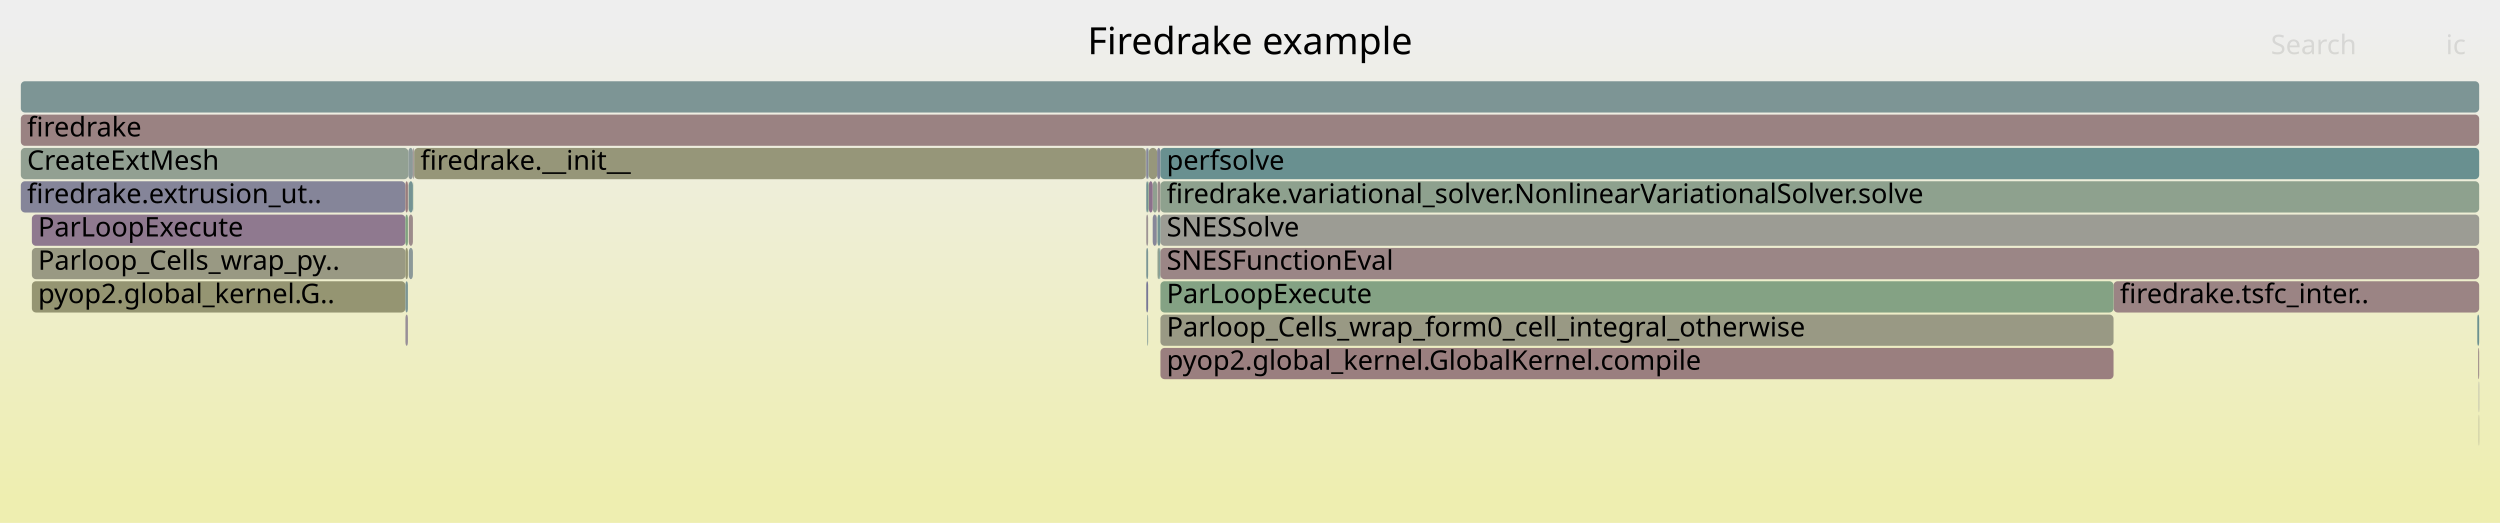
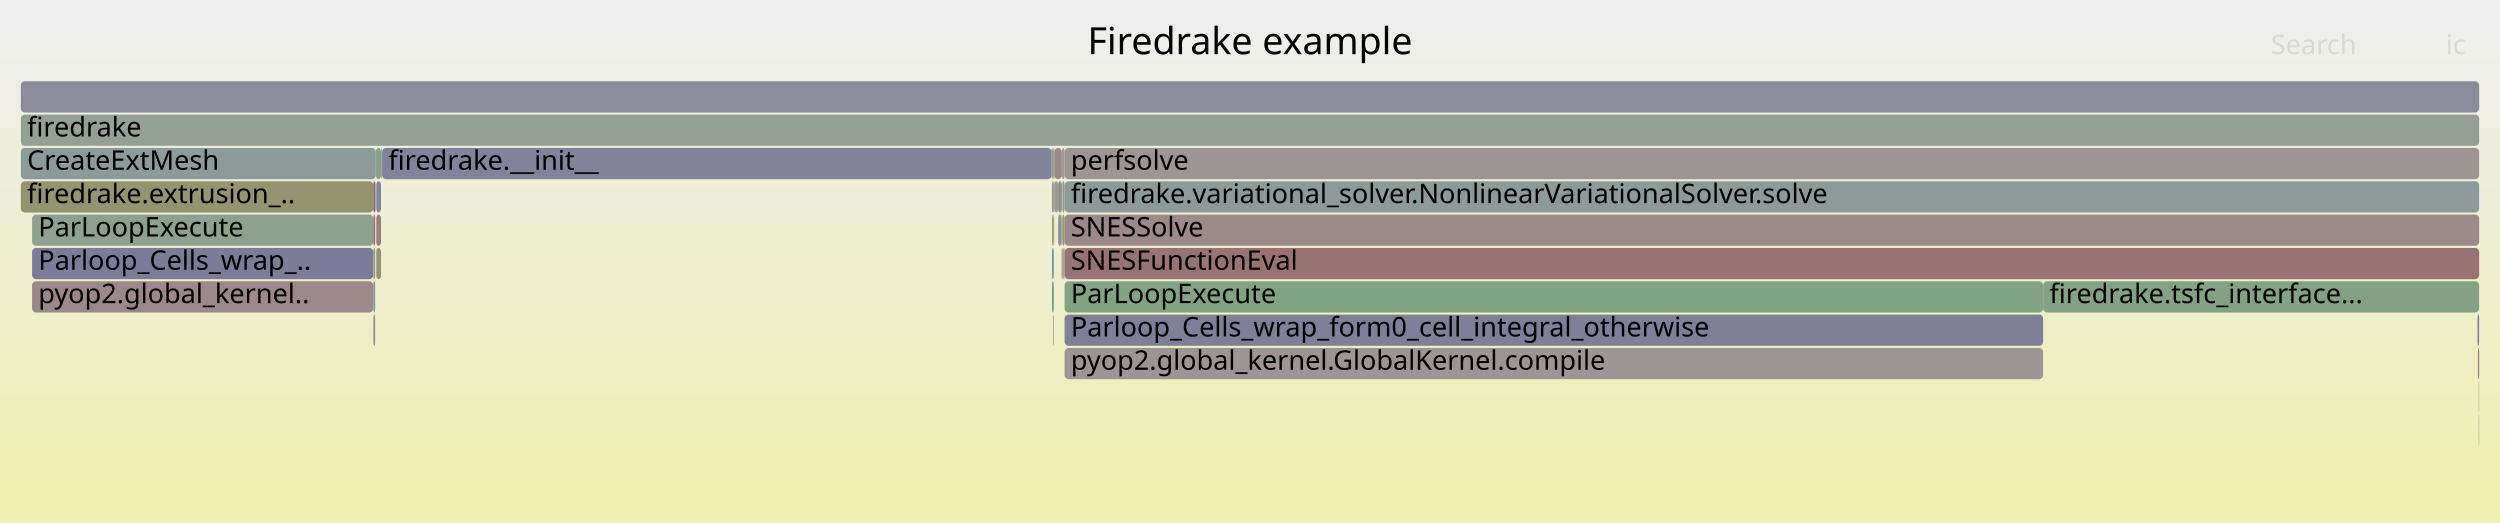
<svg xmlns="http://www.w3.org/2000/svg" version="1.1" width="1200" height="251" viewBox="0 0 1200 251">
  <defs>
    <linearGradient id="background" y1="0" y2="1" x1="0" x2="0">
      <stop stop-color="#eeeeee" offset="5%" />
      <stop stop-color="#eeeeb0" offset="95%" />
    </linearGradient>
  </defs>
  <style type="text/css">
	text { font-family:Verdana; font-size:13px; fill:rgb(0,0,0); }
	#search, #ignorecase { opacity:0.1; cursor:pointer; }
	#search:hover, #search.show, #ignorecase:hover, #ignorecase.show { opacity:1; }
	#subtitle { text-anchor:middle; font-color:rgb(160,160,160); }
	#title { text-anchor:middle; font-size:18px}
	#unzoom { cursor:pointer; }
	#frames &gt; *:hover { stroke:black; stroke-width:0.5; cursor:pointer; }
	.hide { display:none; }
	.parent { opacity:0.5; }
</style>
  <rect x="0.0" y="0" width="1200.0" height="251.0" fill="url(#background)" />
  <text id="title" x="600.00" y="26">Firedrake example</text>
  <text id="details" x="10.00" y="233"> </text>
  <text id="unzoom" x="10.00" y="26" class="hide">Reset Zoom</text>
  <text id="search" x="1090.00" y="26">Search</text>
  <text id="ignorecase" x="1174.00" y="26">ic</text>
  <text id="matched" x="1090.00" y="233"> </text>
  <g id="frames">
    <g>
-       <rect x="1014.5" y="135" width="175.5" height="15.0" fill="rgb(154.654,132.345,132.345)" rx="2" ry="2" />
-       <text x="1017.55" y="145.5">firedrake.tsfc_inter..</text>
-     </g>
-     <g>
-       <rect x="555.4" y="71" width="1.6" height="15.0" fill="rgb(131.652,131.652,152.9)" rx="2" ry="2" />
-       <text x="558.36" y="81.5" />
-     </g>
-     <g>
-       <rect x="1189.8" y="183" width="0.2" height="15.0" fill="rgb(137.858,137.858,154.102)" rx="2" ry="2" />
-       <text x="1192.77" y="193.5" />
-     </g>
-     <g>
-       <rect x="557.0" y="151" width="457.5" height="15.0" fill="rgb(152.604,152.604,131.853)" rx="2" ry="2" />
-       <text x="559.99" y="161.5">Parloop_Cells_wrap_form0_cell_integral_otherwise</text>
-     </g>
-     <g>
-       <rect x="10.0" y="87" width="184.6" height="15.0" fill="rgb(133.03,133.03,153.167)" rx="2" ry="2" />
-       <text x="13.00" y="97.5">firedrake.extrusion_ut..</text>
-     </g>
-     <g>
-       <rect x="550.2" y="135" width="0.9" height="15.0" fill="rgb(118.779,118.779,150.409)" rx="2" ry="2" />
-       <text x="553.24" y="145.5" />
-     </g>
-     <g>
-       <rect x="550.0" y="71" width="0.2" height="15.0" fill="rgb(129.924,162.57,129.924)" rx="2" ry="2" />
-       <text x="553.03" y="81.5" />
-     </g>
-     <g>
-       <rect x="555.6" y="87" width="1.4" height="15.0" fill="rgb(155.828,141.346,141.346)" rx="2" ry="2" />
-       <text x="558.58" y="97.5" />
-     </g>
-     <g>
-       <rect x="555.2" y="103" width="0.2" height="15.0" fill="rgb(150.492,150.492,121.617)" rx="2" ry="2" />
-       <text x="558.21" y="113.5" />
-     </g>
-     <g>
-       <rect x="196.2" y="87" width="2.0" height="15.0" fill="rgb(116.106,147.139,147.139)" rx="2" ry="2" />
-       <text x="199.22" y="97.5" />
-     </g>
-     <g>
-       <rect x="15.3" y="119" width="179.3" height="15.0" fill="rgb(152.507,152.507,131.38)" rx="2" ry="2" />
-       <text x="18.26" y="129.5">Parloop_Cells_wrap_py..</text>
-     </g>
-     <g>
-       <rect x="550.2" y="103" width="0.9" height="15.0" fill="rgb(156.642,147.59,147.59)" rx="2" ry="2" />
-       <text x="553.24" y="113.5" />
-     </g>
-     <g>
-       <rect x="550.7" y="151" width="0.4" height="15.0" fill="rgb(125.496,149.573,149.573)" rx="2" ry="2" />
-       <text x="553.69" y="161.5" />
-     </g>
-     <g>
-       <rect x="556.4" y="119" width="0.6" height="15.0" fill="rgb(109.935,145.539,145.539)" rx="2" ry="2" />
-       <text x="559.44" y="129.5" />
-     </g>
-     <g>
-       <rect x="15.3" y="135" width="179.3" height="15.0" fill="rgb(148.931,148.931,114.05)" rx="2" ry="2" />
-       <text x="18.26" y="145.5">pyop2.global_kernel.G..</text>
-     </g>
-     <g>
-       <rect x="557.0" y="71" width="633.0" height="15.0" fill="rgb(105.175,144.305,144.305)" rx="2" ry="2" />
-       <text x="559.99" y="81.5">perfsolve</text>
-     </g>
-     <g>
-       <rect x="10.0" y="39" width="1180.0" height="15.0" fill="rgb(124.566,149.332,149.332)" rx="2" ry="2" />
+       <rect x="15.4" y="103" width="163.8" height="15.0" fill="rgb(142.205,160.571,142.205)" rx="2" ry="2" />
+       <text x="18.38" y="113.5">ParLoopExecute</text>
+     </g>
+     <g>
+       <rect x="506.1" y="71" width="3.6" height="15.0" fill="rgb(155.172,136.321,136.321)" rx="2" ry="2" />
+       <text x="509.13" y="81.5" />
+     </g>
+     <g>
+       <rect x="505.5" y="151" width="0.3" height="15.0" fill="rgb(143.209,120.099,143.209)" rx="2" ry="2" />
+       <text x="508.46" y="161.5" />
+     </g>
+     <g>
+       <rect x="180.1" y="87" width="0.2" height="15.0" fill="rgb(136.478,161.504,136.478)" rx="2" ry="2" />
+       <text x="183.12" y="97.5" />
+     </g>
+     <g>
+       <rect x="509.9" y="119" width="0.7" height="15.0" fill="rgb(154.929,134.454,134.454)" rx="2" ry="2" />
+       <text x="512.87" y="129.5" />
+     </g>
+     <g>
+       <rect x="510.6" y="119" width="0.4" height="15.0" fill="rgb(149.845,149.845,118.479)" rx="2" ry="2" />
+       <text x="513.58" y="129.5" />
+     </g>
+     <g>
+       <rect x="505.0" y="71" width="0.8" height="15.0" fill="rgb(128.677,162.774,128.677)" rx="2" ry="2" />
+       <text x="508.00" y="81.5" />
+     </g>
+     <g>
+       <rect x="1189.8" y="199" width="0.2" height="15.0" fill="rgb(155.999,142.659,142.659)" rx="2" ry="2" />
+       <text x="1192.79" y="209.5" />
+     </g>
+     <g>
+       <rect x="15.4" y="119" width="163.8" height="15.0" fill="rgb(124.459,124.459,151.508)" rx="2" ry="2" />
+       <text x="18.38" y="129.5">Parloop_Cells_wrap_..</text>
+     </g>
+     <g>
+       <rect x="15.4" y="135" width="163.8" height="15.0" fill="rgb(155.197,136.513,136.513)" rx="2" ry="2" />
+       <text x="18.38" y="145.5">pyop2.global_kernel..</text>
+     </g>
+     <g>
+       <rect x="509.9" y="103" width="1.1" height="15.0" fill="rgb(148.223,148.223,110.619)" rx="2" ry="2" />
+       <text x="512.87" y="113.5" />
+     </g>
+     <g>
+       <rect x="1189.2" y="151" width="0.8" height="15.0" fill="rgb(131.742,131.742,152.918)" rx="2" ry="2" />
+       <text x="1192.16" y="161.5" />
+     </g>
+     <g>
+       <rect x="183.2" y="71" width="0.2" height="15.0" fill="rgb(145.896,159.97,145.896)" rx="2" ry="2" />
+       <text x="186.24" y="81.5" />
+     </g>
+     <g>
+       <rect x="505.0" y="87" width="0.8" height="15.0" fill="rgb(133.265,133.265,153.213)" rx="2" ry="2" />
+       <text x="508.00" y="97.5" />
+     </g>
+     <g>
+       <rect x="10.0" y="39" width="1180.0" height="15.0" fill="rgb(138.816,138.816,154.287)" rx="2" ry="2" />
      <text x="13.00" y="49.5" />
    </g>
    <g>
-       <rect x="198.8" y="71" width="351.2" height="15.0" fill="rgb(150.372,150.372,121.031)" rx="2" ry="2" />
-       <text x="201.83" y="81.5">firedrake.__init__</text>
-     </g>
-     <g>
-       <rect x="10.0" y="71" width="186.0" height="15.0" fill="rgb(146.311,159.903,146.311)" rx="2" ry="2" />
+       <rect x="509.7" y="71" width="1.3" height="15.0" fill="rgb(155.79,155.79,147.292)" rx="2" ry="2" />
+       <text x="512.67" y="81.5" />
+     </g>
+     <g>
+       <rect x="1189.8" y="183" width="0.2" height="15.0" fill="rgb(150.531,150.531,121.805)" rx="2" ry="2" />
+       <text x="1192.79" y="193.5" />
+     </g>
+     <g>
+       <rect x="10.0" y="71" width="170.4" height="15.0" fill="rgb(141.338,153.68,153.68)" rx="2" ry="2" />
      <text x="13.00" y="81.5">CreateExtMesh</text>
    </g>
    <g>
-       <rect x="194.6" y="119" width="1.2" height="15.0" fill="rgb(149.074,149.074,114.743)" rx="2" ry="2" />
-       <text x="197.64" y="129.5" />
-     </g>
-     <g>
-       <rect x="550.2" y="119" width="0.9" height="15.0" fill="rgb(123.019,148.931,148.931)" rx="2" ry="2" />
-       <text x="553.24" y="129.5" />
-     </g>
-     <g>
-       <rect x="196.2" y="103" width="2.0" height="15.0" fill="rgb(155.571,139.38,139.38)" rx="2" ry="2" />
-       <text x="199.22" y="113.5" />
-     </g>
-     <g>
-       <rect x="551.1" y="71" width="0.3" height="15.0" fill="rgb(120.39,148.249,148.249)" rx="2" ry="2" />
-       <text x="554.08" y="81.5" />
-     </g>
-     <g>
-       <rect x="550.2" y="71" width="0.9" height="15.0" fill="rgb(133.973,133.973,153.35)" rx="2" ry="2" />
-       <text x="553.24" y="81.5" />
-     </g>
-     <g>
-       <rect x="198.5" y="71" width="0.3" height="15.0" fill="rgb(125.794,149.65,149.65)" rx="2" ry="2" />
-       <text x="201.54" y="81.5" />
-     </g>
-     <g>
-       <rect x="1189.1" y="151" width="0.9" height="15.0" fill="rgb(107.631,144.941,144.941)" rx="2" ry="2" />
-       <text x="1192.08" y="161.5" />
-     </g>
-     <g>
-       <rect x="557.0" y="167" width="457.5" height="15.0" fill="rgb(153.933,126.823,126.823)" rx="2" ry="2" />
-       <text x="559.99" y="177.5">pyop2.global_kernel.GlobalKernel.compile</text>
-     </g>
-     <g>
-       <rect x="553.3" y="103" width="1.9" height="15.0" fill="rgb(134.56,134.56,153.463)" rx="2" ry="2" />
-       <text x="556.33" y="113.5" />
-     </g>
-     <g>
-       <rect x="553.3" y="87" width="2.1" height="15.0" fill="rgb(144.039,160.273,144.039)" rx="2" ry="2" />
-       <text x="556.33" y="97.5" />
-     </g>
-     <g>
-       <rect x="15.3" y="103" width="179.3" height="15.0" fill="rgb(143.392,120.568,143.392)" rx="2" ry="2" />
-       <text x="18.26" y="113.5">ParLoopExecute</text>
-     </g>
-     <g>
-       <rect x="198.4" y="87" width="0.1" height="15.0" fill="rgb(127.089,163.032,127.089)" rx="2" ry="2" />
-       <text x="201.41" y="97.5" />
-     </g>
-     <g>
-       <rect x="550.2" y="87" width="0.9" height="15.0" fill="rgb(112.471,146.196,146.196)" rx="2" ry="2" />
-       <text x="553.24" y="97.5" />
-     </g>
-     <g>
-       <rect x="1189.5" y="167" width="0.5" height="15.0" fill="rgb(155.301,137.308,137.308)" rx="2" ry="2" />
-       <text x="1192.51" y="177.5" />
-     </g>
-     <g>
-       <rect x="194.6" y="135" width="1.2" height="15.0" fill="rgb(122.782,148.869,148.869)" rx="2" ry="2" />
-       <text x="197.64" y="145.5" />
-     </g>
-     <g>
-       <rect x="557.0" y="135" width="457.5" height="15.0" fill="rgb(131.98,162.236,131.98)" rx="2" ry="2" />
-       <text x="559.99" y="145.5">ParLoopExecute</text>
-     </g>
-     <g>
-       <rect x="196.2" y="119" width="2.0" height="15.0" fill="rgb(140.054,153.347,153.347)" rx="2" ry="2" />
-       <text x="199.22" y="129.5" />
-     </g>
-     <g>
-       <rect x="194.6" y="87" width="1.2" height="15.0" fill="rgb(153.629,124.486,124.486)" rx="2" ry="2" />
-       <text x="197.64" y="97.5" />
-     </g>
-     <g>
-       <rect x="551.4" y="87" width="1.9" height="15.0" fill="rgb(140.203,112.395,140.203)" rx="2" ry="2" />
-       <text x="554.39" y="97.5" />
-     </g>
-     <g>
-       <rect x="555.6" y="119" width="0.8" height="15.0" fill="rgb(144.399,160.214,144.399)" rx="2" ry="2" />
-       <text x="558.58" y="129.5" />
-     </g>
-     <g>
-       <rect x="557.0" y="103" width="633.0" height="15.0" fill="rgb(155.839,155.839,147.525)" rx="2" ry="2" />
-       <text x="559.99" y="113.5">SNESSolve</text>
-     </g>
-     <g>
-       <rect x="557.0" y="87" width="633.0" height="15.0" fill="rgb(142.45,160.531,142.45)" rx="2" ry="2" />
-       <text x="559.99" y="97.5">firedrake.variational_solver.NonlinearVariationalSolver.solve</text>
-     </g>
-     <g>
-       <rect x="551.4" y="71" width="4.0" height="15.0" fill="rgb(150.751,150.751,122.872)" rx="2" ry="2" />
-       <text x="554.39" y="81.5" />
-     </g>
-     <g>
-       <rect x="194.6" y="151" width="1.2" height="15.0" fill="rgb(152.225,143.202,152.225)" rx="2" ry="2" />
-       <text x="197.64" y="161.5" />
-     </g>
-     <g>
-       <rect x="557.0" y="119" width="633.0" height="15.0" fill="rgb(154.911,134.316,134.316)" rx="2" ry="2" />
-       <text x="559.99" y="129.5">SNESFunctionEval</text>
-     </g>
-     <g>
-       <rect x="196.0" y="71" width="2.2" height="15.0" fill="rgb(141.438,153.706,153.706)" rx="2" ry="2" />
-       <text x="199.02" y="81.5" />
-     </g>
-     <g>
-       <rect x="195.9" y="87" width="0.1" height="15.0" fill="rgb(152.377,114.893,114.893)" rx="2" ry="2" />
-       <text x="198.88" y="97.5" />
-     </g>
-     <g>
-       <rect x="555.6" y="103" width="1.4" height="15.0" fill="rgb(115.639,147.018,147.018)" rx="2" ry="2" />
-       <text x="558.58" y="113.5" />
-     </g>
-     <g>
-       <rect x="551.1" y="87" width="0.3" height="15.0" fill="rgb(130.786,162.43,130.786)" rx="2" ry="2" />
-       <text x="554.08" y="97.5" />
-     </g>
-     <g>
-       <rect x="198.2" y="71" width="0.3" height="15.0" fill="rgb(153.312,122.062,122.062)" rx="2" ry="2" />
-       <text x="201.22" y="81.5" />
-     </g>
-     <g>
-       <rect x="195.8" y="87" width="0.1" height="15.0" fill="rgb(126.028,149.711,149.711)" rx="2" ry="2" />
-       <text x="198.75" y="97.5" />
-     </g>
-     <g>
-       <rect x="10.0" y="55" width="1180.0" height="15.0" fill="rgb(154.333,129.888,129.888)" rx="2" ry="2" />
+       <rect x="509.9" y="87" width="1.1" height="15.0" fill="rgb(154.165,154.165,139.413)" rx="2" ry="2" />
+       <text x="512.87" y="97.5" />
+     </g>
+     <g>
+       <rect x="180.6" y="103" width="2.3" height="15.0" fill="rgb(154.16,128.558,128.558)" rx="2" ry="2" />
+       <text x="183.61" y="113.5" />
+     </g>
+     <g>
+       <rect x="505.0" y="103" width="0.8" height="15.0" fill="rgb(148.059,148.059,109.823)" rx="2" ry="2" />
+       <text x="508.00" y="113.5" />
+     </g>
+     <g>
+       <rect x="180.6" y="119" width="2.3" height="15.0" fill="rgb(148.853,148.853,113.674)" rx="2" ry="2" />
+       <text x="183.61" y="129.5" />
+     </g>
+     <g>
+       <rect x="506.0" y="103" width="0.1" height="15.0" fill="rgb(133.715,161.953,133.715)" rx="2" ry="2" />
+       <text x="509.00" y="113.5" />
+     </g>
+     <g>
+       <rect x="511.0" y="135" width="469.7" height="15.0" fill="rgb(129.2,162.688,129.2)" rx="2" ry="2" />
+       <text x="514.00" y="145.5">ParLoopExecute</text>
+     </g>
+     <g>
+       <rect x="504.8" y="71" width="0.2" height="15.0" fill="rgb(153.465,123.232,123.232)" rx="2" ry="2" />
+       <text x="507.84" y="81.5" />
+     </g>
+     <g>
+       <rect x="505.8" y="87" width="0.3" height="15.0" fill="rgb(147.042,147.042,155.879)" rx="2" ry="2" />
+       <text x="508.79" y="97.5" />
+     </g>
+     <g>
+       <rect x="505.0" y="119" width="0.8" height="15.0" fill="rgb(106.921,144.757,144.757)" rx="2" ry="2" />
+       <text x="508.00" y="129.5" />
+     </g>
+     <g>
+       <rect x="507.9" y="87" width="1.8" height="15.0" fill="rgb(142.221,142.221,154.946)" rx="2" ry="2" />
+       <text x="510.93" y="97.5" />
+     </g>
+     <g>
+       <rect x="182.9" y="71" width="0.3" height="15.0" fill="rgb(106.088,144.541,144.541)" rx="2" ry="2" />
+       <text x="185.93" y="81.5" />
+     </g>
+     <g>
+       <rect x="511.0" y="151" width="469.7" height="15.0" fill="rgb(127.477,127.477,152.092)" rx="2" ry="2" />
+       <text x="514.00" y="161.5">Parloop_Cells_wrap_form0_cell_integral_otherwise</text>
+     </g>
+     <g>
+       <rect x="10.0" y="87" width="169.2" height="15.0" fill="rgb(148.16,148.16,110.312)" rx="2" ry="2" />
+       <text x="13.00" y="97.5">firedrake.extrusion_..</text>
+     </g>
+     <g>
+       <rect x="180.4" y="71" width="2.5" height="15.0" fill="rgb(138.018,161.253,138.018)" rx="2" ry="2" />
+       <text x="183.45" y="81.5" />
+     </g>
+     <g>
+       <rect x="505.8" y="71" width="0.3" height="15.0" fill="rgb(153.46,123.19,123.19)" rx="2" ry="2" />
+       <text x="508.79" y="81.5" />
+     </g>
+     <g>
+       <rect x="507.9" y="103" width="1.6" height="15.0" fill="rgb(131.255,151.066,151.066)" rx="2" ry="2" />
+       <text x="510.93" y="113.5" />
+     </g>
+     <g>
+       <rect x="511.0" y="71" width="679.0" height="15.0" fill="rgb(156.696,148.006,148.006)" rx="2" ry="2" />
+       <text x="514.00" y="81.5">perfsolve</text>
+     </g>
+     <g>
+       <rect x="511.0" y="103" width="679.0" height="15.0" fill="rgb(155.415,138.184,138.184)" rx="2" ry="2" />
+       <text x="514.00" y="113.5">SNESSolve</text>
+     </g>
+     <g>
+       <rect x="183.4" y="71" width="321.4" height="15.0" fill="rgb(129.568,129.568,152.497)" rx="2" ry="2" />
+       <text x="186.43" y="81.5">firedrake.__init__</text>
+     </g>
+     <g>
+       <rect x="180.3" y="87" width="0.1" height="15.0" fill="rgb(150.85,150.85,123.352)" rx="2" ry="2" />
+       <text x="183.27" y="97.5" />
+     </g>
+     <g>
+       <rect x="509.5" y="119" width="0.2" height="15.0" fill="rgb(149.284,149.284,115.761)" rx="2" ry="2" />
+       <text x="512.53" y="129.5" />
+     </g>
+     <g>
+       <rect x="509.5" y="103" width="0.2" height="15.0" fill="rgb(127.341,150.051,150.051)" rx="2" ry="2" />
+       <text x="512.53" y="113.5" />
+     </g>
+     <g>
+       <rect x="980.7" y="135" width="209.3" height="15.0" fill="rgb(130.588,162.462,130.588)" rx="2" ry="2" />
+       <text x="983.74" y="145.5">firedrake.tsfc_interface...</text>
+     </g>
+     <g>
+       <rect x="179.2" y="103" width="0.9" height="15.0" fill="rgb(152.234,113.797,113.797)" rx="2" ry="2" />
+       <text x="182.16" y="113.5" />
+     </g>
+     <g>
+       <rect x="1189.5" y="167" width="0.5" height="15.0" fill="rgb(137.113,104.476,137.113)" rx="2" ry="2" />
+       <text x="1192.52" y="177.5" />
+     </g>
+     <g>
+       <rect x="511.0" y="119" width="679.0" height="15.0" fill="rgb(152.412,115.159,115.159)" rx="2" ry="2" />
+       <text x="514.00" y="129.5">SNESFunctionEval</text>
+     </g>
+     <g>
+       <rect x="179.2" y="119" width="0.9" height="15.0" fill="rgb(153.668,153.668,137.007)" rx="2" ry="2" />
+       <text x="182.16" y="129.5" />
+     </g>
+     <g>
+       <rect x="179.2" y="151" width="0.9" height="15.0" fill="rgb(156.646,147.621,147.621)" rx="2" ry="2" />
+       <text x="182.16" y="161.5" />
+     </g>
+     <g>
+       <rect x="511.0" y="87" width="679.0" height="15.0" fill="rgb(142.064,153.868,153.868)" rx="2" ry="2" />
+       <text x="514.00" y="97.5">firedrake.variational_solver.NonlinearVariationalSolver.solve</text>
+     </g>
+     <g>
+       <rect x="505.0" y="135" width="0.8" height="15.0" fill="rgb(108.481,145.162,145.162)" rx="2" ry="2" />
+       <text x="508.00" y="145.5" />
+     </g>
+     <g>
+       <rect x="511.0" y="167" width="469.7" height="15.0" fill="rgb(156.657,147.706,147.706)" rx="2" ry="2" />
+       <text x="514.00" y="177.5">pyop2.global_kernel.GlobalKernel.compile</text>
+     </g>
+     <g>
+       <rect x="179.2" y="87" width="0.9" height="15.0" fill="rgb(135.187,99.542,135.187)" rx="2" ry="2" />
+       <text x="182.16" y="97.5" />
+     </g>
+     <g>
+       <rect x="179.2" y="135" width="0.9" height="15.0" fill="rgb(132.652,151.428,151.428)" rx="2" ry="2" />
+       <text x="182.16" y="145.5" />
+     </g>
+     <g>
+       <rect x="506.1" y="87" width="1.8" height="15.0" fill="rgb(152.668,152.668,132.161)" rx="2" ry="2" />
+       <text x="509.13" y="97.5" />
+     </g>
+     <g>
+       <rect x="180.6" y="87" width="2.3" height="15.0" fill="rgb(133.61,133.61,153.279)" rx="2" ry="2" />
+       <text x="183.61" y="97.5" />
+     </g>
+     <g>
+       <rect x="10.0" y="55" width="1180.0" height="15.0" fill="rgb(146.912,159.805,146.912)" rx="2" ry="2" />
      <text x="13.00" y="65.5">firedrake</text>
-     </g>
-     <g>
-       <rect x="1189.8" y="199" width="0.2" height="15.0" fill="rgb(153.021,153.021,133.873)" rx="2" ry="2" />
-       <text x="1192.77" y="209.5" />
-     </g>
-     <g>
-       <rect x="194.6" y="103" width="1.2" height="15.0" fill="rgb(127.991,162.885,127.991)" rx="2" ry="2" />
-       <text x="197.64" y="113.5" />
    </g>
  </g>
</svg>
